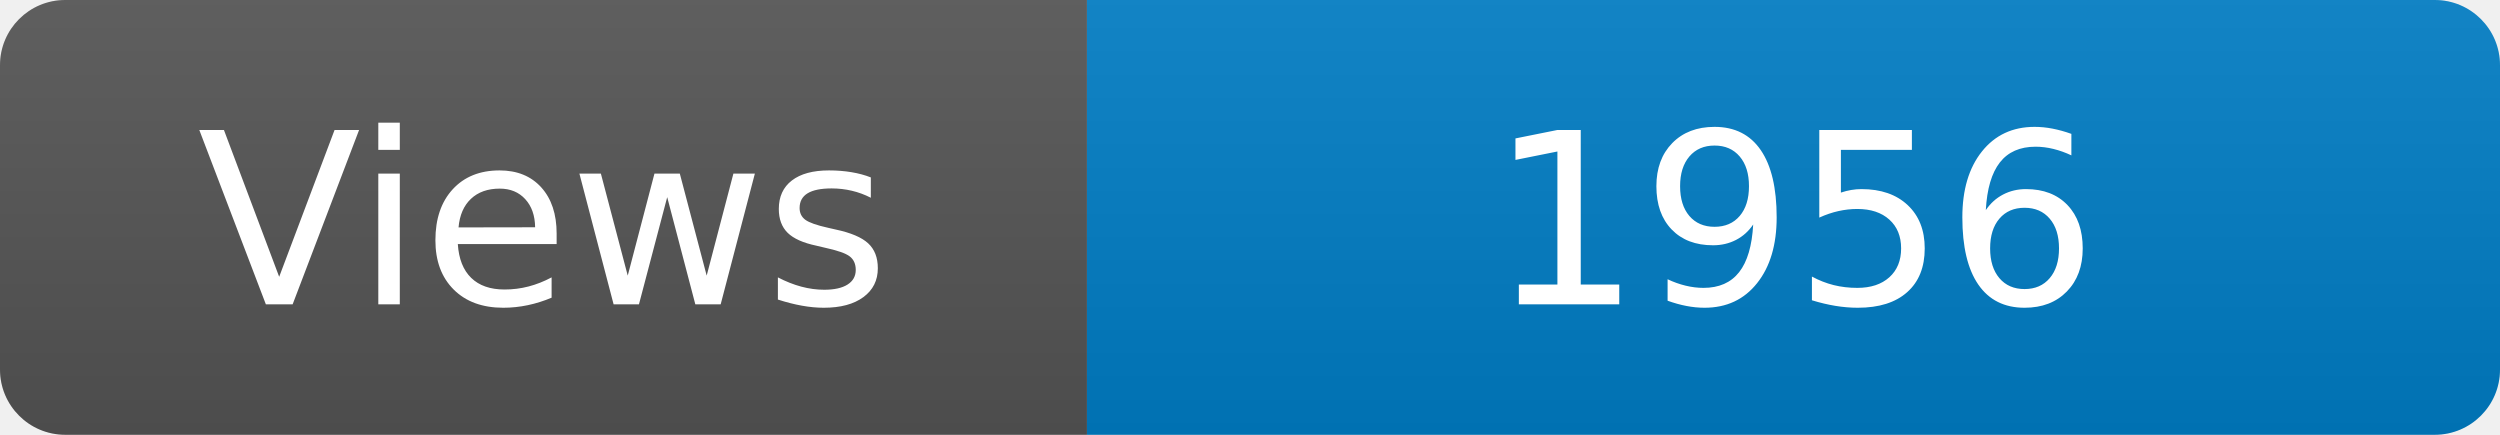
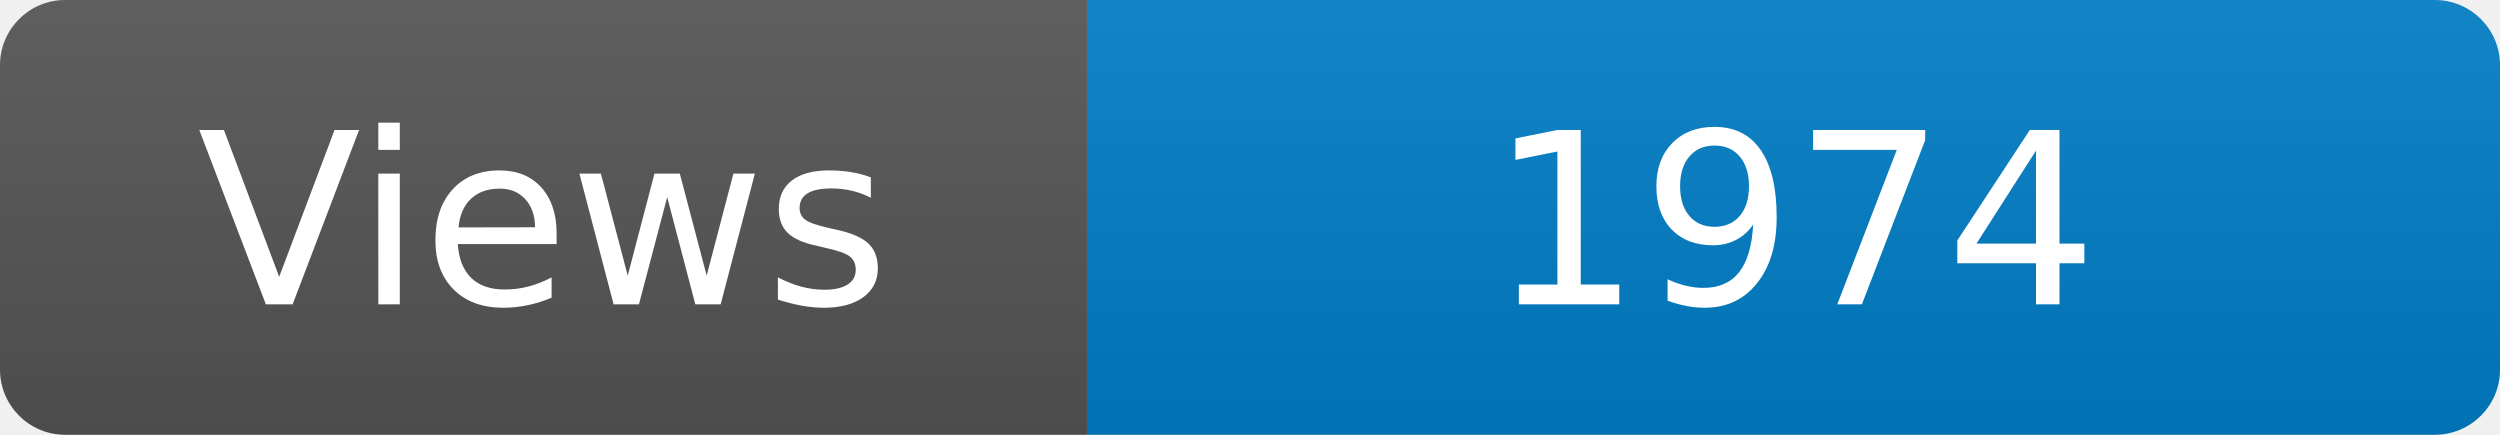
<svg xmlns="http://www.w3.org/2000/svg" width="115" height="20" role="img" aria-label="Maintained?: yes">
  <linearGradient id="s" x2="0" y2="100%">
    <stop offset="0" stop-color="#bbb" stop-opacity=".1" />
    <stop offset="1" stop-opacity=".1" />
  </linearGradient>
  <clipPath id="r">
    <rect width="115" height="20" rx="3" fill="#fff" />
  </clipPath>
  <g clip-path="url(#r)">
    <rect width="50" height="20" fill="#555" />
    <rect x="50" width="160" height="20" fill="#007ec6" />
    <rect width="115" height="20" fill="url(#s)" />
  </g>
  <g fill="#fff" text-anchor="middle" font-family="Verdana,Geneva,DejaVu Sans,sans-serif" font-size="110">
    <text x="250" y="140" transform="scale(.1)" fill="#fff">Views</text>
-     <text x="825" y="140" transform="scale(.1)" fill="#fff">1956</text>
+     <text x="825" y="140" transform="scale(.1)" fill="#fff">1974</text>
  </g>
</svg>
